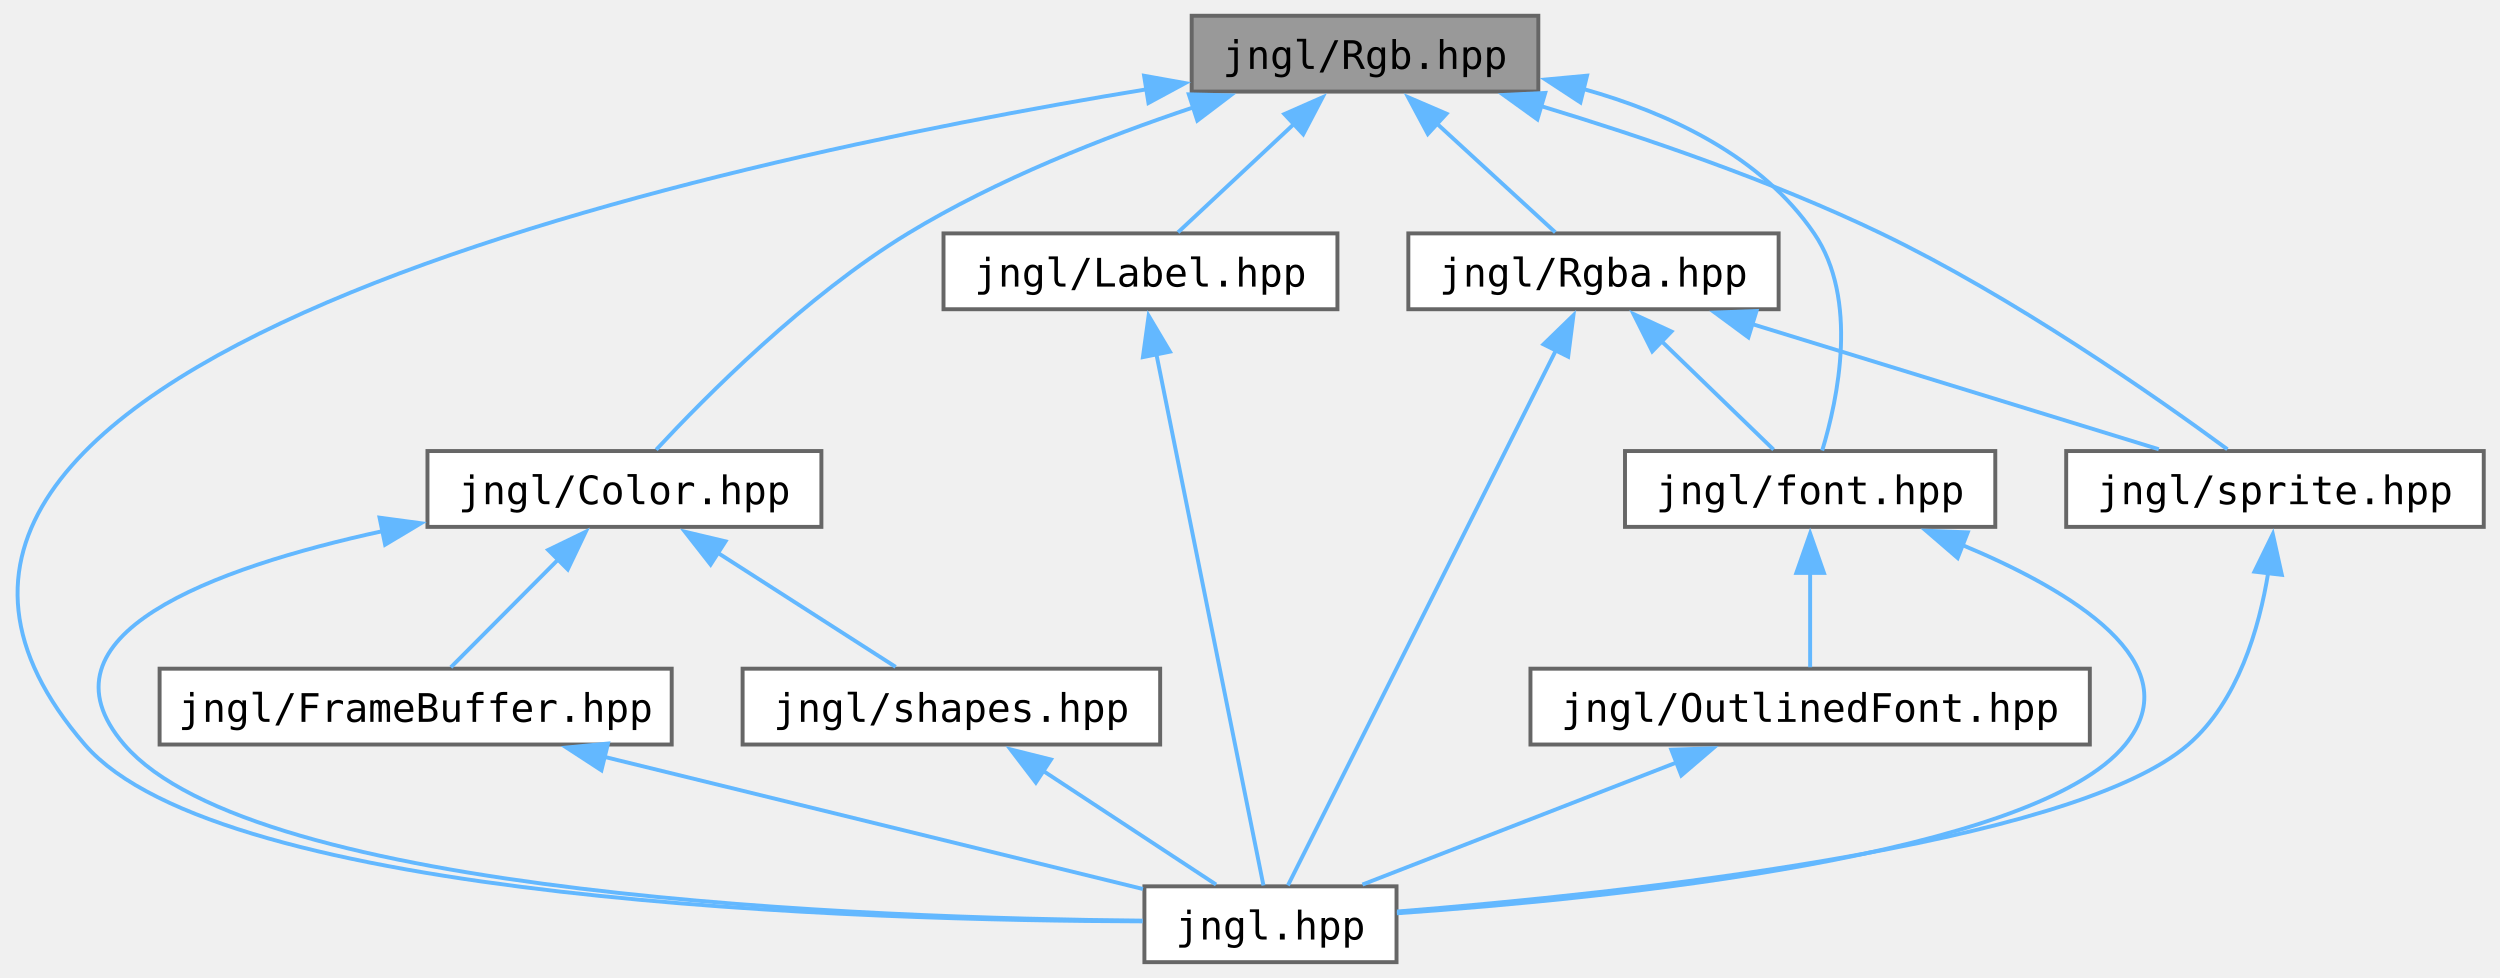
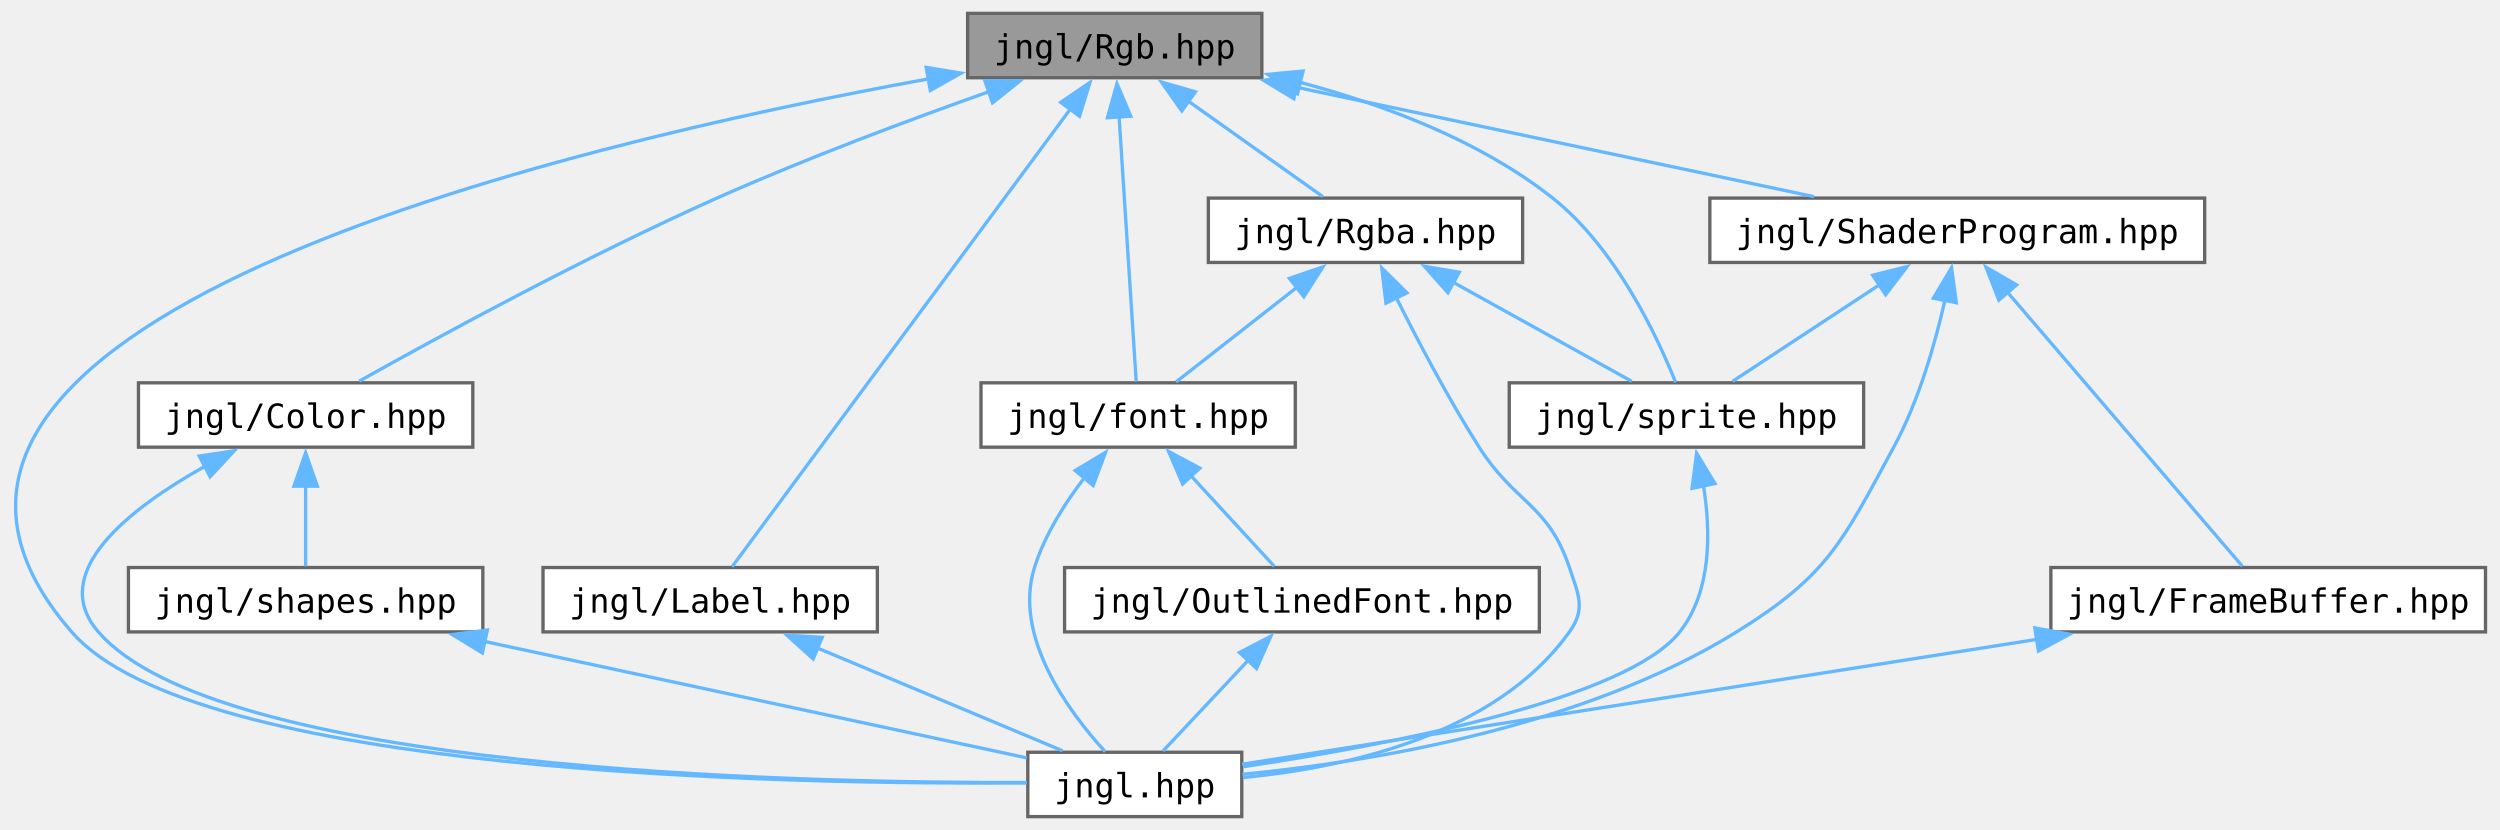
- <svg xmlns="http://www.w3.org/2000/svg" xmlns:xlink="http://www.w3.org/1999/xlink" width="634pt" height="248pt" viewBox="0.00 0.00 634.39 248.25">
+ <svg xmlns="http://www.w3.org/2000/svg" xmlns:xlink="http://www.w3.org/1999/xlink" width="747pt" height="248pt" viewBox="0.00 0.00 747.08 248.25">
  <g id="graph0" class="graph" transform="scale(1 1) rotate(0) translate(4 244.25)">
    <g id="Node000001" class="node">
      <g id="a_Node000001">
        <a xlink:title="Contains jngl::Rgb class.">
-           <polygon fill="#999999" stroke="#666666" points="386.39,-240.25 298.39,-240.25 298.39,-221 386.39,-221 386.39,-240.25" />
-           <text text-anchor="middle" x="342.39" y="-226.75" font-family="ui-monospace,monospace" font-size="10.00">jngl/Rgb.hpp</text>
+           <polygon fill="#999999" stroke="#666666" points="373.08,-240.25 285.08,-240.25 285.08,-221 373.08,-221 373.08,-240.25" />
+           <text text-anchor="middle" x="329.08" y="-226.75" font-family="ui-monospace,monospace" font-size="10.00">jngl/Rgb.hpp</text>
        </a>
      </g>
    </g>
    <g id="Node000002" class="node">
      <g id="a_Node000002">
        <a xlink:href="jngl_8hpp.html" target="_top" xlink:title="Includes all JNGL headers except for init.hpp.">
-           <polygon fill="white" stroke="#666666" points="350.39,-19.25 286.39,-19.25 286.39,0 350.39,0 350.39,-19.25" />
-           <text text-anchor="middle" x="318.39" y="-5.75" font-family="ui-monospace,monospace" font-size="10.00">jngl.hpp</text>
+           <polygon fill="white" stroke="#666666" points="367.08,-19.25 303.08,-19.25 303.08,0 367.08,0 367.08,-19.25" />
+           <text text-anchor="middle" x="335.08" y="-5.75" font-family="ui-monospace,monospace" font-size="10.00">jngl.hpp</text>
        </a>
      </g>
    </g>
    <g id="edge1_Node000001_Node000002" class="edge">
      <g id="a_edge1_Node000001_Node000002">
        <a xlink:title=" ">
-           <path fill="none" stroke="#63b8ff" d="M287.07,-221.6C174.16,-203.04 -65.4,-151.22 17.39,-55.25 51.81,-15.35 215.38,-10.54 285.91,-10.36" />
-           <polygon fill="#63b8ff" stroke="#63b8ff" points="286.31,-225.02 296.74,-223.15 287.42,-218.11 286.31,-225.02" />
+           <path fill="none" stroke="#63b8ff" d="M273.46,-220.67C163.81,-200.78 -62.94,-147.29 17.08,-55.25 53.89,-12.92 229.35,-9.56 302.71,-10.07" />
+           <polygon fill="#63b8ff" stroke="#63b8ff" points="272.69,-224.09 283.15,-222.39 273.92,-217.2 272.69,-224.09" />
        </a>
      </g>
    </g>
    <g id="Node000003" class="node">
      <g id="a_Node000003">
        <a xlink:href="Color_8hpp.html" target="_top" xlink:title="Contains jngl::Color class.">
-           <polygon fill="white" stroke="#666666" points="204.39,-129.75 104.39,-129.75 104.39,-110.5 204.39,-110.5 204.39,-129.75" />
-           <text text-anchor="middle" x="154.39" y="-116.25" font-family="ui-monospace,monospace" font-size="10.00">jngl/Color.hpp</text>
+           <polygon fill="white" stroke="#666666" points="137.08,-129.75 37.08,-129.75 37.08,-110.5 137.08,-110.5 137.08,-129.75" />
+           <text text-anchor="middle" x="87.08" y="-116.25" font-family="ui-monospace,monospace" font-size="10.00">jngl/Color.hpp</text>
        </a>
      </g>
    </g>
    <g id="edge2_Node000001_Node000003" class="edge">
      <g id="a_edge2_Node000001_Node000003">
        <a xlink:title=" ">
-           <path fill="none" stroke="#63b8ff" d="M298.75,-216.97C276.24,-209.44 248.86,-198.67 226.39,-185 200.41,-169.2 174.98,-143.58 162.45,-130.09" />
-           <polygon fill="#63b8ff" stroke="#63b8ff" points="297.66,-220.3 308.26,-220.04 299.82,-213.64 297.66,-220.3" />
+           <path fill="none" stroke="#63b8ff" d="M291.6,-216.88C267.93,-208.5 236.88,-196.93 210.08,-185 170.73,-167.48 126.27,-143.23 103.09,-130.23" />
+           <polygon fill="#63b8ff" stroke="#63b8ff" points="290.22,-220.1 300.81,-220.1 292.53,-213.49 290.22,-220.1" />
+         </a>
+       </g>
+     </g>
+     <g id="Node000005" class="node">
+       <g id="a_Node000005">
+         <a xlink:href="Label_8hpp.html" target="_top" xlink:title="Contains jngl::Label class.">
+           <polygon fill="white" stroke="#666666" points="258.08,-74.5 158.08,-74.5 158.08,-55.25 258.08,-55.25 258.08,-74.5" />
+           <text text-anchor="middle" x="208.08" y="-61" font-family="ui-monospace,monospace" font-size="10.00">jngl/Label.hpp</text>
+         </a>
+       </g>
+     </g>
+     <g id="edge6_Node000001_Node000005" class="edge">
+       <g id="a_edge6_Node000001_Node000005">
+         <a xlink:title=" ">
+           <path fill="none" stroke="#63b8ff" d="M315.89,-211.77C290.08,-176.86 233.78,-100.66 214.62,-74.72" />
+           <polygon fill="#63b8ff" stroke="#63b8ff" points="312.92,-213.64 321.67,-219.6 318.55,-209.48 312.92,-213.64" />
        </a>
      </g>
    </g>
    <g id="Node000006" class="node">
      <g id="a_Node000006">
-         <a xlink:href="Label_8hpp.html" target="_top" xlink:title="Contains jngl::Label class.">
-           <polygon fill="white" stroke="#666666" points="335.39,-185 235.39,-185 235.39,-165.75 335.39,-165.75 335.39,-185" />
-           <text text-anchor="middle" x="285.39" y="-171.5" font-family="ui-monospace,monospace" font-size="10.00">jngl/Label.hpp</text>
+         <a xlink:href="Rgba_8hpp.html" target="_top" xlink:title="Contains jngl::Rgba class.">
+           <polygon fill="white" stroke="#666666" points="451.08,-185 357.08,-185 357.08,-165.75 451.08,-165.75 451.08,-185" />
+           <text text-anchor="middle" x="404.08" y="-171.5" font-family="ui-monospace,monospace" font-size="10.00">jngl/Rgba.hpp</text>
        </a>
      </g>
    </g>
    <g id="edge8_Node000001_Node000006" class="edge">
      <g id="a_edge8_Node000001_Node000006">
        <a xlink:title=" ">
-           <path fill="none" stroke="#63b8ff" d="M324.44,-212.86C314.66,-203.72 302.95,-192.78 294.92,-185.27" />
-           <polygon fill="#63b8ff" stroke="#63b8ff" points="321.92,-215.29 331.62,-219.56 326.7,-210.17 321.92,-215.29" />
+           <path fill="none" stroke="#63b8ff" d="M351.07,-214.01C364.15,-204.72 380.28,-193.27 391.29,-185.45" />
+           <polygon fill="#63b8ff" stroke="#63b8ff" points="349.16,-211.07 343.03,-219.72 353.21,-216.78 349.16,-211.07" />
        </a>
      </g>
    </g>
    <g id="Node000007" class="node">
      <g id="a_Node000007">
-         <a xlink:href="Rgba_8hpp.html" target="_top" xlink:title="Contains jngl::Rgba class.">
-           <polygon fill="white" stroke="#666666" points="447.39,-185 353.39,-185 353.39,-165.75 447.39,-165.75 447.39,-185" />
-           <text text-anchor="middle" x="400.39" y="-171.5" font-family="ui-monospace,monospace" font-size="10.00">jngl/Rgba.hpp</text>
-         </a>
-       </g>
-     </g>
-     <g id="edge10_Node000001_Node000007" class="edge">
-       <g id="a_edge10_Node000001_Node000007">
-         <a xlink:title=" ">
-           <path fill="none" stroke="#63b8ff" d="M360.65,-212.86C370.61,-203.72 382.53,-192.78 390.7,-185.27" />
-           <polygon fill="#63b8ff" stroke="#63b8ff" points="358.34,-210.23 353.34,-219.57 363.08,-215.38 358.34,-210.23" />
+         <a xlink:href="font_8hpp.html" target="_top" xlink:title="Contains jngl::Font class and related functions.">
+           <polygon fill="white" stroke="#666666" points="383.08,-129.75 289.08,-129.75 289.08,-110.5 383.08,-110.5 383.08,-129.75" />
+           <text text-anchor="middle" x="336.08" y="-116.25" font-family="ui-monospace,monospace" font-size="10.00">jngl/font.hpp</text>
+         </a>
+       </g>
+     </g>
+     <g id="edge21_Node000001_Node000007" class="edge">
+       <g id="a_edge21_Node000001_Node000007">
+         <a xlink:title=" ">
+           <path fill="none" stroke="#63b8ff" d="M330.39,-209.28C331.92,-185.55 334.38,-147.39 335.5,-130.13" />
+           <polygon fill="#63b8ff" stroke="#63b8ff" points="326.9,-209.03 329.75,-219.24 333.88,-209.48 326.9,-209.03" />
+         </a>
+       </g>
+     </g>
+     <g id="Node000009" class="node">
+       <g id="a_Node000009">
+         <a xlink:href="sprite_8hpp.html" target="_top" xlink:title="Contains jngl::Sprite class and related functions.">
+           <polygon fill="white" stroke="#666666" points="553.08,-129.75 447.08,-129.75 447.08,-110.5 553.08,-110.5 553.08,-129.75" />
+           <text text-anchor="middle" x="500.08" y="-116.25" font-family="ui-monospace,monospace" font-size="10.00">jngl/sprite.hpp</text>
+         </a>
+       </g>
+     </g>
+     <g id="edge22_Node000001_Node000009" class="edge">
+       <g id="a_edge22_Node000001_Node000009">
+         <a xlink:title=" ">
+           <path fill="none" stroke="#63b8ff" d="M384.25,-219.68C409.36,-213.06 438.26,-202.28 460.08,-185 478.95,-170.05 491.36,-143.59 496.84,-129.89" />
+           <polygon fill="#63b8ff" stroke="#63b8ff" points="383.74,-216.21 374.86,-222 385.41,-223 383.74,-216.21" />
+         </a>
+       </g>
+     </g>
+     <g id="Node000010" class="node">
+       <g id="a_Node000010">
+         <a xlink:href="ShaderProgram_8hpp.html" target="_top" xlink:title="Contains jngl::ShaderProgram class.">
+           <polygon fill="white" stroke="#666666" points="655.08,-185 507.08,-185 507.08,-165.75 655.08,-165.75 655.08,-185" />
+           <text text-anchor="middle" x="581.08" y="-171.5" font-family="ui-monospace,monospace" font-size="10.00">jngl/ShaderProgram.hpp</text>
+         </a>
+       </g>
+     </g>
+     <g id="edge16_Node000001_Node000010" class="edge">
+       <g id="a_edge16_Node000001_Node000010">
+         <a xlink:title=" ">
+           <path fill="none" stroke="#63b8ff" d="M383.16,-218.2C429.53,-208.4 495.43,-194.47 538.22,-185.43" />
+           <polygon fill="#63b8ff" stroke="#63b8ff" points="382.65,-214.73 373.59,-220.22 384.1,-221.58 382.65,-214.73" />
+         </a>
+       </g>
+     </g>
+     <g id="edge3_Node000003_Node000002" class="edge">
+       <g id="a_edge3_Node000003_Node000002">
+         <a xlink:title=" ">
+           <path fill="none" stroke="#63b8ff" d="M56.97,-104.79C34.36,-92.13 9.72,-72.98 25.08,-55.25 60.77,-14.05 230.71,-10.01 302.72,-10.2" />
+           <polygon fill="#63b8ff" stroke="#63b8ff" points="55.25,-107.84 65.73,-109.42 58.52,-101.65 55.25,-107.84" />
+         </a>
+       </g>
+     </g>
+     <g id="Node000004" class="node">
+       <g id="a_Node000004">
+         <a xlink:href="shapes_8hpp.html" target="_top" xlink:title="Functions for drawing shapes.">
+           <polygon fill="white" stroke="#666666" points="140.08,-74.5 34.08,-74.5 34.08,-55.25 140.08,-55.25 140.08,-74.5" />
+           <text text-anchor="middle" x="87.08" y="-61" font-family="ui-monospace,monospace" font-size="10.00">jngl/shapes.hpp</text>
+         </a>
+       </g>
+     </g>
+     <g id="edge4_Node000003_Node000004" class="edge">
+       <g id="a_edge4_Node000003_Node000004">
+         <a xlink:title=" ">
+           <path fill="none" stroke="#63b8ff" d="M87.08,-98.88C87.08,-90.59 87.08,-81.42 87.08,-74.86" />
+           <polygon fill="#63b8ff" stroke="#63b8ff" points="83.58,-98.82 87.08,-108.82 90.58,-98.82 83.58,-98.82" />
+         </a>
+       </g>
+     </g>
+     <g id="edge5_Node000004_Node000002" class="edge">
+       <g id="a_edge5_Node000004_Node000002">
+         <a xlink:title=" ">
+           <path fill="none" stroke="#63b8ff" d="M140.53,-52.4C189.9,-41.8 261.62,-26.4 302.78,-17.56" />
+           <polygon fill="#63b8ff" stroke="#63b8ff" points="139.95,-48.94 130.91,-54.46 141.42,-55.79 139.95,-48.94" />
+         </a>
+       </g>
+     </g>
+     <g id="edge7_Node000005_Node000002" class="edge">
+       <g id="a_edge7_Node000005_Node000002">
+         <a xlink:title=" ">
+           <path fill="none" stroke="#63b8ff" d="M240.21,-50.4C263.13,-40.79 293.32,-28.13 313.43,-19.7" />
+           <polygon fill="#63b8ff" stroke="#63b8ff" points="238.89,-47.16 231.02,-54.26 241.59,-53.62 238.89,-47.16" />
+         </a>
+       </g>
+     </g>
+     <g id="edge9_Node000006_Node000002" class="edge">
+       <g id="a_edge9_Node000006_Node000002">
+         <a xlink:title=" ">
+           <path fill="none" stroke="#63b8ff" d="M413.21,-155.4C419.67,-142.47 428.8,-125.09 438.08,-110.5 448.81,-93.62 458.75,-93.47 465.08,-74.5 467.78,-66.38 470.05,-62.21 465.08,-55.25 443.03,-24.37 398.22,-14.64 367.43,-11.69" />
+           <polygon fill="#63b8ff" stroke="#63b8ff" points="410.21,-153.58 408.95,-164.1 416.49,-156.66 410.21,-153.58" />
+         </a>
+       </g>
+     </g>
+     <g id="edge10_Node000006_Node000007" class="edge">
+       <g id="a_edge10_Node000006_Node000007">
+         <a xlink:title=" ">
+           <path fill="none" stroke="#63b8ff" d="M383.73,-158.44C371.86,-149.14 357.32,-137.76 347.44,-130.02" />
+           <polygon fill="#63b8ff" stroke="#63b8ff" points="381.32,-161 391.35,-164.41 385.64,-155.49 381.32,-161" />
+         </a>
+       </g>
+     </g>
+     <g id="edge14_Node000006_Node000009" class="edge">
+       <g id="a_edge14_Node000006_Node000009">
+         <a xlink:title=" ">
+           <path fill="none" stroke="#63b8ff" d="M430.28,-159.84C447.34,-150.38 469.07,-138.33 483.71,-130.2" />
+           <polygon fill="#63b8ff" stroke="#63b8ff" points="428.73,-156.7 421.69,-164.61 432.13,-162.82 428.73,-156.7" />
+         </a>
+       </g>
+     </g>
+     <g id="edge11_Node000007_Node000002" class="edge">
+       <g id="a_edge11_Node000007_Node000002">
+         <a xlink:title=" ">
+           <path fill="none" stroke="#63b8ff" d="M320.07,-101.43C314.15,-93.73 308.13,-84.25 305.08,-74.5 298.63,-53.92 315.23,-31.45 326.23,-19.41" />
+           <polygon fill="#63b8ff" stroke="#63b8ff" points="317.25,-103.51 326.34,-108.96 322.63,-99.03 317.25,-103.51" />
        </a>
      </g>
    </g>
    <g id="Node000008" class="node">
      <g id="a_Node000008">
-         <a xlink:href="font_8hpp.html" target="_top" xlink:title="Contains jngl::Font class and related functions.">
-           <polygon fill="white" stroke="#666666" points="502.39,-129.75 408.39,-129.75 408.39,-110.5 502.39,-110.5 502.39,-129.75" />
-           <text text-anchor="middle" x="455.39" y="-116.25" font-family="ui-monospace,monospace" font-size="10.00">jngl/font.hpp</text>
-         </a>
-       </g>
-     </g>
-     <g id="edge18_Node000001_Node000008" class="edge">
-       <g id="a_edge18_Node000001_Node000008">
-         <a xlink:title=" ">
-           <path fill="none" stroke="#63b8ff" d="M397.75,-221.68C419.81,-215.51 443.07,-204.52 456.39,-185 467.77,-168.33 462.46,-143.08 458.45,-129.87" />
-           <polygon fill="#63b8ff" stroke="#63b8ff" points="397.07,-218.25 388.2,-224.06 398.75,-225.04 397.07,-218.25" />
-         </a>
-       </g>
-     </g>
-     <g id="Node000010" class="node">
-       <g id="a_Node000010">
-         <a xlink:href="sprite_8hpp.html" target="_top" xlink:title="Contains jngl::Sprite class and related functions.">
-           <polygon fill="white" stroke="#666666" points="626.39,-129.75 520.39,-129.75 520.39,-110.5 626.39,-110.5 626.39,-129.75" />
-           <text text-anchor="middle" x="573.39" y="-116.25" font-family="ui-monospace,monospace" font-size="10.00">jngl/sprite.hpp</text>
-         </a>
-       </g>
-     </g>
-     <g id="edge19_Node000001_Node000010" class="edge">
-       <g id="a_edge19_Node000001_Node000010">
-         <a xlink:title=" ">
-           <path fill="none" stroke="#63b8ff" d="M387.07,-217.32C412.9,-209.5 445.67,-198.34 473.39,-185 506.99,-168.84 543.07,-143.6 561.32,-130.2" />
-           <polygon fill="#63b8ff" stroke="#63b8ff" points="386.15,-213.94 377.55,-220.14 388.14,-220.66 386.15,-213.94" />
-         </a>
-       </g>
-     </g>
-     <g id="edge3_Node000003_Node000002" class="edge">
-       <g id="a_edge3_Node000003_Node000002">
-         <a xlink:title=" ">
-           <path fill="none" stroke="#63b8ff" d="M93.04,-109.43C49.83,-100.01 3.58,-82.99 27.39,-55.25 60.43,-16.76 217.19,-11.13 285.94,-10.54" />
-           <polygon fill="#63b8ff" stroke="#63b8ff" points="92.23,-112.84 102.73,-111.42 93.64,-105.98 92.23,-112.84" />
-         </a>
-       </g>
-     </g>
-     <g id="Node000004" class="node">
-       <g id="a_Node000004">
-         <a xlink:href="FrameBuffer_8hpp.html" target="_top" xlink:title="Contains jngl::FrameBuffer class.">
-           <polygon fill="white" stroke="#666666" points="166.39,-74.5 36.39,-74.5 36.39,-55.25 166.39,-55.25 166.39,-74.5" />
-           <text text-anchor="middle" x="101.39" y="-61" font-family="ui-monospace,monospace" font-size="10.00">jngl/FrameBuffer.hpp</text>
-         </a>
-       </g>
-     </g>
-     <g id="edge4_Node000003_Node000004" class="edge">
-       <g id="a_edge4_Node000003_Node000004">
-         <a xlink:title=" ">
-           <path fill="none" stroke="#63b8ff" d="M137.67,-102.32C128.61,-93.23 117.79,-82.35 110.33,-74.86" />
-           <polygon fill="#63b8ff" stroke="#63b8ff" points="135.04,-104.64 144.57,-109.26 140,-99.7 135.04,-104.64" />
-         </a>
-       </g>
-     </g>
-     <g id="Node000005" class="node">
-       <g id="a_Node000005">
-         <a xlink:href="shapes_8hpp.html" target="_top" xlink:title="Functions for drawing shapes.">
-           <polygon fill="white" stroke="#666666" points="290.39,-74.5 184.39,-74.5 184.39,-55.25 290.39,-55.25 290.39,-74.5" />
-           <text text-anchor="middle" x="237.39" y="-61" font-family="ui-monospace,monospace" font-size="10.00">jngl/shapes.hpp</text>
-         </a>
-       </g>
-     </g>
-     <g id="edge6_Node000003_Node000005" class="edge">
-       <g id="a_edge6_Node000003_Node000005">
-         <a xlink:title=" ">
-           <path fill="none" stroke="#63b8ff" d="M177.88,-104.05C192.5,-94.67 210.82,-82.92 223.24,-74.95" />
-           <polygon fill="#63b8ff" stroke="#63b8ff" points="176.27,-100.93 169.74,-109.27 180.05,-106.82 176.27,-100.93" />
-         </a>
-       </g>
-     </g>
-     <g id="edge5_Node000004_Node000002" class="edge">
-       <g id="a_edge5_Node000004_Node000002">
-         <a xlink:title=" ">
-           <path fill="none" stroke="#63b8ff" d="M149.16,-52.15C190.7,-41.96 249.77,-27.46 286.01,-18.57" />
-           <polygon fill="#63b8ff" stroke="#63b8ff" points="148.55,-48.7 139.67,-54.48 150.22,-55.5 148.55,-48.7" />
-         </a>
-       </g>
-     </g>
-     <g id="edge7_Node000005_Node000002" class="edge">
-       <g id="a_edge7_Node000005_Node000002">
-         <a xlink:title=" ">
-           <path fill="none" stroke="#63b8ff" d="M260.73,-48.53C274.93,-39.2 292.58,-27.6 304.58,-19.7" />
-           <polygon fill="#63b8ff" stroke="#63b8ff" points="258.83,-45.59 252.4,-54.01 262.67,-51.44 258.83,-45.59" />
-         </a>
-       </g>
-     </g>
-     <g id="edge9_Node000006_Node000002" class="edge">
-       <g id="a_edge9_Node000006_Node000002">
-         <a xlink:title=" ">
-           <path fill="none" stroke="#63b8ff" d="M289.36,-154.69C296.55,-119 311.47,-44.96 316.61,-19.47" />
-           <polygon fill="#63b8ff" stroke="#63b8ff" points="286.01,-153.59 287.46,-164.09 292.87,-154.98 286.01,-153.59" />
-         </a>
-       </g>
-     </g>
-     <g id="edge11_Node000007_Node000002" class="edge">
-       <g id="a_edge11_Node000007_Node000002">
-         <a xlink:title=" ">
-           <path fill="none" stroke="#63b8ff" d="M391,-155.62C373.31,-120.3 335.7,-45.18 322.82,-19.47" />
-           <polygon fill="#63b8ff" stroke="#63b8ff" points="387.7,-156.84 395.3,-164.22 393.96,-153.71 387.7,-156.84" />
+         <a xlink:href="OutlinedFont_8hpp.html" target="_top" xlink:title="Contains jngl::OutlinedFont class.">
+           <polygon fill="white" stroke="#666666" points="456.08,-74.5 314.08,-74.5 314.08,-55.25 456.08,-55.25 456.08,-74.5" />
+           <text text-anchor="middle" x="385.08" y="-61" font-family="ui-monospace,monospace" font-size="10.00">jngl/OutlinedFont.hpp</text>
        </a>
      </g>
    </g>
    <g id="edge12_Node000007_Node000008" class="edge">
      <g id="a_edge12_Node000007_Node000008">
        <a xlink:title=" ">
-           <path fill="none" stroke="#63b8ff" d="M417.74,-157.57C427.14,-148.48 438.37,-137.6 446.11,-130.11" />
-           <polygon fill="#63b8ff" stroke="#63b8ff" points="415.31,-155.06 410.56,-164.53 420.18,-160.09 415.31,-155.06" />
-         </a>
-       </g>
-     </g>
-     <g id="edge16_Node000007_Node000010" class="edge">
-       <g id="a_edge16_Node000007_Node000010">
-         <a xlink:title=" ">
-           <path fill="none" stroke="#63b8ff" d="M440.38,-162.07C471.99,-152.34 515.39,-138.98 543.9,-130.2" />
-           <polygon fill="#63b8ff" stroke="#63b8ff" points="439.71,-158.61 431.18,-164.9 441.77,-165.3 439.71,-158.61" />
+           <path fill="none" stroke="#63b8ff" d="M351.8,-102.04C360.12,-93 369.99,-82.27 376.81,-74.86" />
+           <polygon fill="#63b8ff" stroke="#63b8ff" points="349.39,-99.49 345.19,-109.22 354.54,-104.23 349.39,-99.49" />
        </a>
      </g>
    </g>
    <g id="edge13_Node000008_Node000002" class="edge">
      <g id="a_edge13_Node000008_Node000002">
        <a xlink:title=" ">
-           <path fill="none" stroke="#63b8ff" d="M493.93,-105.93C521.93,-94.26 552.22,-75.89 535.39,-55.25 512.42,-27.08 405.09,-16.18 350.48,-12.41" />
-           <polygon fill="#63b8ff" stroke="#63b8ff" points="492.84,-102.6 484.81,-109.52 495.4,-109.11 492.84,-102.6" />
-         </a>
-       </g>
-     </g>
-     <g id="Node000009" class="node">
-       <g id="a_Node000009">
-         <a xlink:href="OutlinedFont_8hpp.html" target="_top" xlink:title="Contains jngl::OutlinedFont class.">
-           <polygon fill="white" stroke="#666666" points="526.39,-74.5 384.39,-74.5 384.39,-55.25 526.39,-55.25 526.39,-74.5" />
-           <text text-anchor="middle" x="455.39" y="-61" font-family="ui-monospace,monospace" font-size="10.00">jngl/OutlinedFont.hpp</text>
-         </a>
-       </g>
-     </g>
-     <g id="edge14_Node000008_Node000009" class="edge">
-       <g id="a_edge14_Node000008_Node000009">
-         <a xlink:title=" ">
-           <path fill="none" stroke="#63b8ff" d="M455.39,-98.88C455.39,-90.59 455.39,-81.42 455.39,-74.86" />
-           <polygon fill="#63b8ff" stroke="#63b8ff" points="451.89,-98.82 455.39,-108.82 458.89,-98.82 451.89,-98.82" />
+           <path fill="none" stroke="#63b8ff" d="M369.04,-46.79C360.55,-37.75 350.47,-27.02 343.51,-19.61" />
+           <polygon fill="#63b8ff" stroke="#63b8ff" points="366.39,-49.08 375.79,-53.98 371.49,-44.29 366.39,-49.08" />
        </a>
      </g>
    </g>
    <g id="edge15_Node000009_Node000002" class="edge">
      <g id="a_edge15_Node000009_Node000002">
        <a xlink:title=" ">
-           <path fill="none" stroke="#63b8ff" d="M421.73,-50.79C396.9,-41.14 363.73,-28.25 341.74,-19.7" />
-           <polygon fill="#63b8ff" stroke="#63b8ff" points="420.15,-53.93 430.74,-54.29 422.69,-47.41 420.15,-53.93" />
+           <path fill="none" stroke="#63b8ff" d="M505.17,-98.99C507.39,-85.24 507.65,-67.39 498.08,-55.25 482.01,-34.86 410.24,-21.33 367.47,-14.92" />
+           <polygon fill="#63b8ff" stroke="#63b8ff" points="501.76,-98.19 503.12,-108.69 508.61,-99.63 501.76,-98.19" />
        </a>
      </g>
    </g>
    <g id="edge17_Node000010_Node000002" class="edge">
      <g id="a_edge17_Node000010_Node000002">
        <a xlink:title=" ">
-           <path fill="none" stroke="#63b8ff" d="M571.69,-98.99C569.39,-84.7 564,-66.18 551.39,-55.25 521.75,-29.55 407.2,-17.39 350.52,-12.85" />
-           <polygon fill="#63b8ff" stroke="#63b8ff" points="568.18,-99.14 572.84,-108.66 575.13,-98.32 568.18,-99.14" />
+           <path fill="none" stroke="#63b8ff" d="M577.44,-154.66C574.5,-141.6 569.6,-124.37 562.08,-110.5 546.71,-82.16 542.49,-72.22 515.08,-55.25 468.82,-26.6 405.19,-16.33 367.29,-12.66" />
+           <polygon fill="#63b8ff" stroke="#63b8ff" points="573.95,-155.08 579.37,-164.19 580.81,-153.69 573.95,-155.08" />
+         </a>
+       </g>
+     </g>
+     <g id="edge20_Node000010_Node000009" class="edge">
+       <g id="a_edge20_Node000010_Node000009">
+         <a xlink:title=" ">
+           <path fill="none" stroke="#63b8ff" d="M557.74,-159.03C543.54,-149.7 525.89,-138.1 513.89,-130.2" />
+           <polygon fill="#63b8ff" stroke="#63b8ff" points="555.79,-161.94 566.07,-164.51 559.64,-156.09 555.79,-161.94" />
+         </a>
+       </g>
+     </g>
+     <g id="Node000011" class="node">
+       <g id="a_Node000011">
+         <a xlink:href="FrameBuffer_8hpp.html" target="_top" xlink:title="Contains jngl::FrameBuffer class.">
+           <polygon fill="white" stroke="#666666" points="739.08,-74.5 609.08,-74.5 609.08,-55.25 739.08,-55.25 739.08,-74.5" />
+           <text text-anchor="middle" x="674.08" y="-61" font-family="ui-monospace,monospace" font-size="10.00">jngl/FrameBuffer.hpp</text>
+         </a>
+       </g>
+     </g>
+     <g id="edge18_Node000010_Node000011" class="edge">
+       <g id="a_edge18_Node000010_Node000011">
+         <a xlink:title=" ">
+           <path fill="none" stroke="#63b8ff" d="M596.05,-156.91C616.1,-133.52 650.95,-92.86 666.36,-74.88" />
+           <polygon fill="#63b8ff" stroke="#63b8ff" points="593.52,-154.48 589.67,-164.35 598.84,-159.03 593.52,-154.48" />
+         </a>
+       </g>
+     </g>
+     <g id="edge19_Node000011_Node000002" class="edge">
+       <g id="a_edge19_Node000011_Node000002">
+         <a xlink:title=" ">
+           <path fill="none" stroke="#63b8ff" d="M604.88,-53.01C532.3,-41.6 421.39,-24.18 367.17,-15.67" />
+           <polygon fill="#63b8ff" stroke="#63b8ff" points="604.27,-56.45 614.69,-54.55 605.36,-49.54 604.27,-56.45" />
        </a>
      </g>
    </g>
  </g>
</svg>
